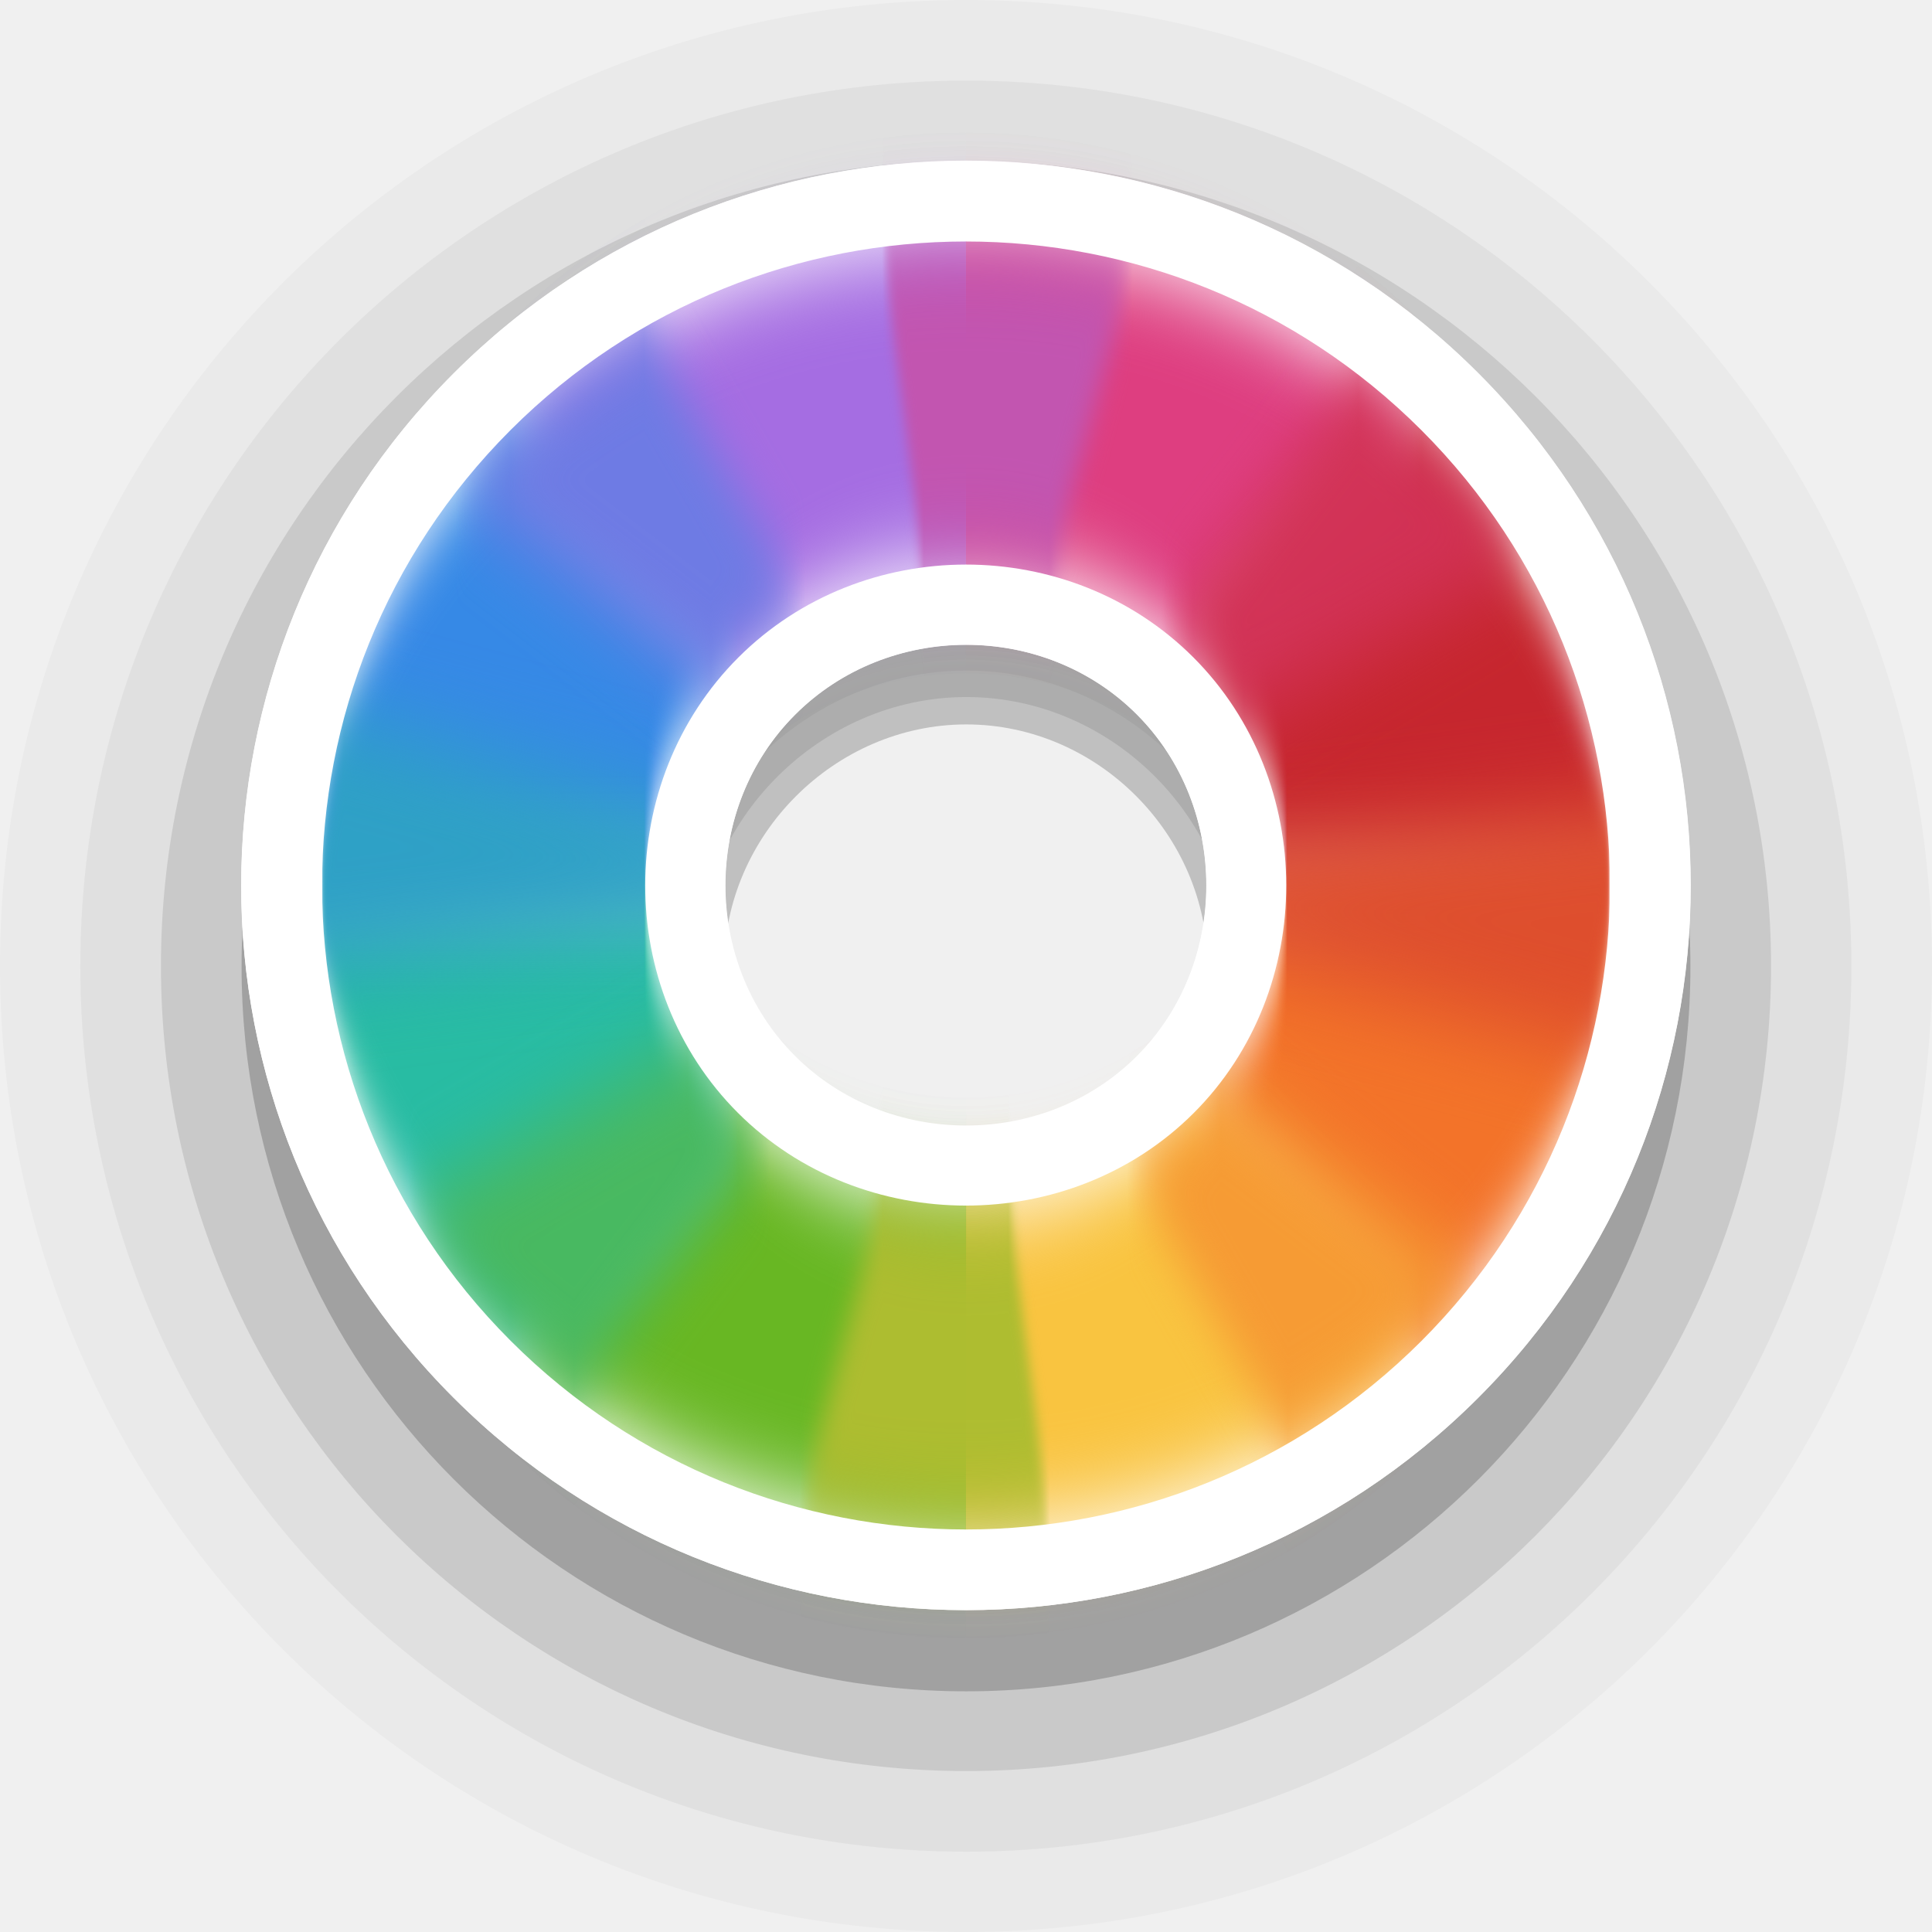
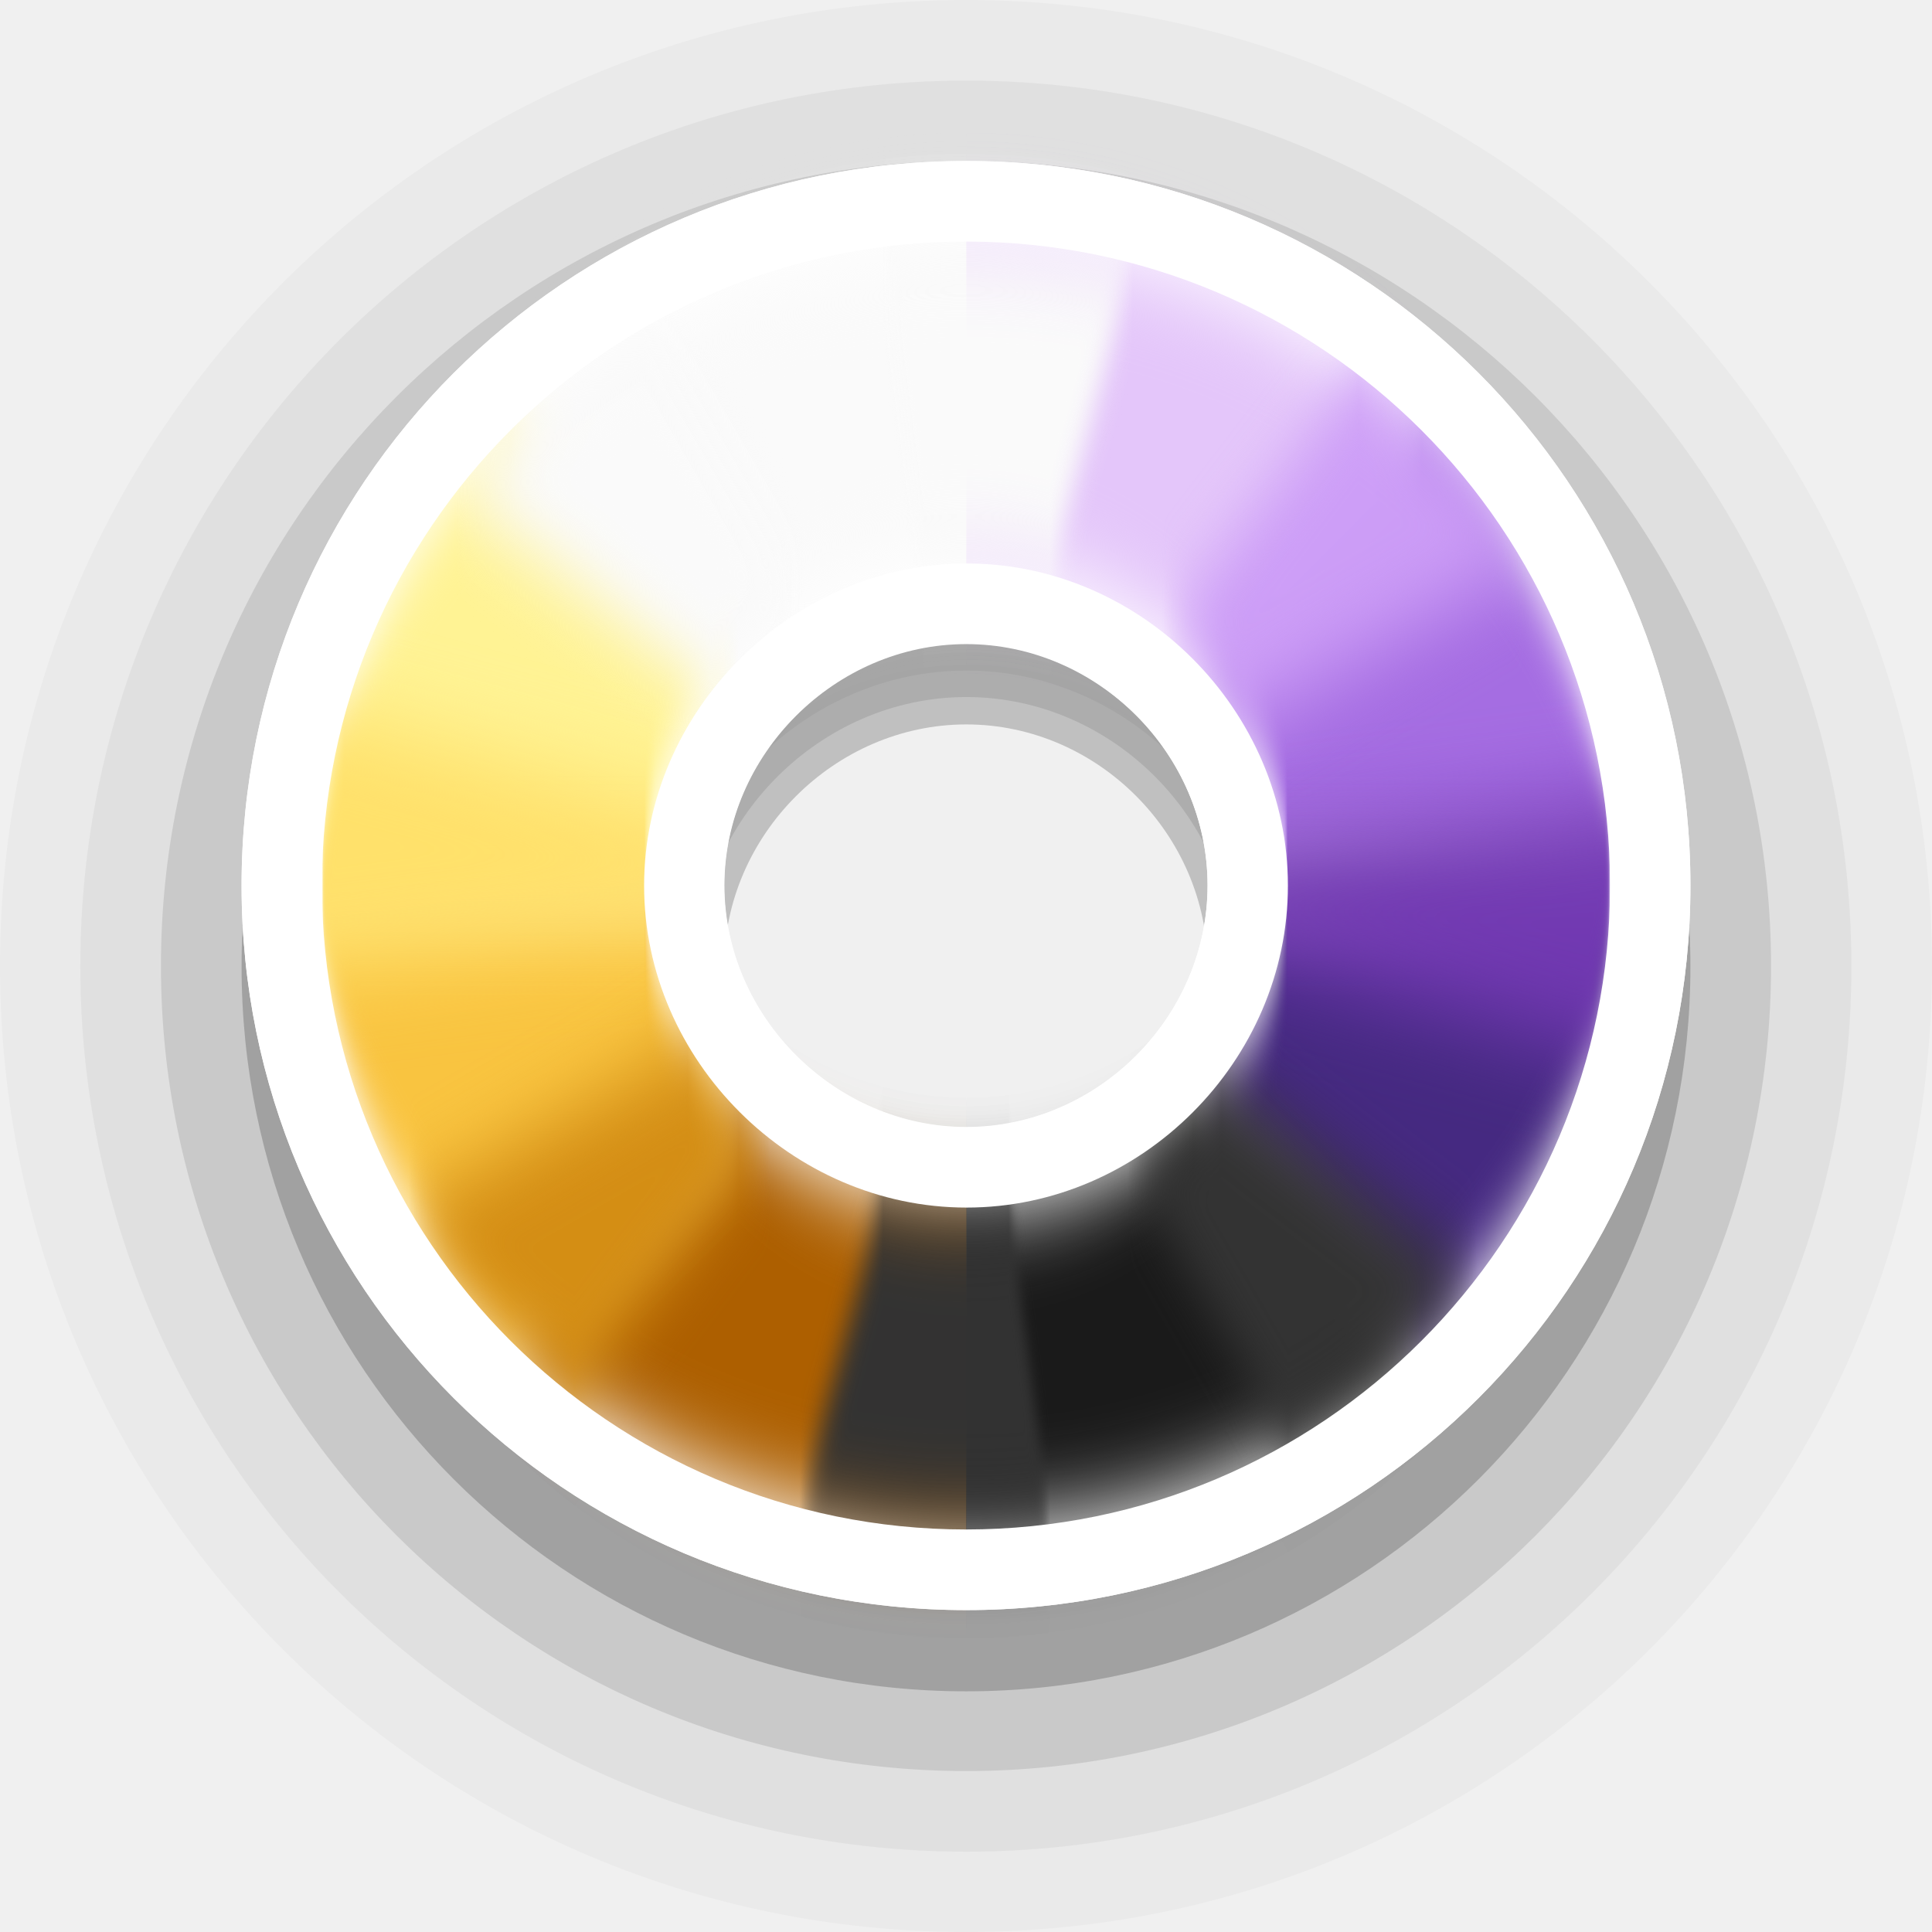
<svg xmlns="http://www.w3.org/2000/svg" width="24" height="24" viewBox="0 0 6.35 6.35" version="1.1" id="svg1">
  <defs id="defs1">
    <filter style="color-interpolation-filters:sRGB" id="filter2" x="-0.31" y="-0.233" width="1.619" height="1.466">
      <feGaussianBlur stdDeviation="0.106" id="feGaussianBlur2" />
    </filter>
    <filter style="color-interpolation-filters:sRGB" id="filter3" x="-0.171" y="-0.186" width="1.342" height="1.373">
      <feGaussianBlur stdDeviation="0.106" id="feGaussianBlur3" />
    </filter>
    <filter style="color-interpolation-filters:sRGB" id="filter4" x="-0.222" y="-0.214" width="1.443" height="1.429">
      <feGaussianBlur stdDeviation="0.106" id="feGaussianBlur4" />
    </filter>
    <filter style="color-interpolation-filters:sRGB" id="filter5" x="-0.186" y="-0.171" width="1.373" height="1.342">
      <feGaussianBlur stdDeviation="0.106" id="feGaussianBlur5" />
    </filter>
    <filter style="color-interpolation-filters:sRGB" id="filter6" x="-0.233" y="-0.31" width="1.466" height="1.619">
      <feGaussianBlur stdDeviation="0.106" id="feGaussianBlur6" />
    </filter>
    <filter style="color-interpolation-filters:sRGB" id="filter7" x="-0.186" y="-0.171" width="1.373" height="1.342">
      <feGaussianBlur stdDeviation="0.106" id="feGaussianBlur7" />
    </filter>
    <filter style="color-interpolation-filters:sRGB" id="filter8" x="-0.214" y="-0.222" width="1.429" height="1.443">
      <feGaussianBlur stdDeviation="0.106" id="feGaussianBlur8" />
    </filter>
    <filter style="color-interpolation-filters:sRGB" id="filter9" x="-0.171" y="-0.186" width="1.342" height="1.373">
      <feGaussianBlur stdDeviation="0.106" id="feGaussianBlur9" />
    </filter>
    <filter style="color-interpolation-filters:sRGB" id="filter10" x="-0.31" y="-0.233" width="1.619" height="1.466">
      <feGaussianBlur stdDeviation="0.106" id="feGaussianBlur10" />
    </filter>
    <filter style="color-interpolation-filters:sRGB" id="filter11" x="-0.171" y="-0.186" width="1.341" height="1.372">
      <feGaussianBlur stdDeviation="0.106" id="feGaussianBlur11" />
    </filter>
    <filter style="color-interpolation-filters:sRGB" id="filter12" x="-0.222" y="-0.214" width="1.443" height="1.429">
      <feGaussianBlur stdDeviation="0.106" id="feGaussianBlur12" />
    </filter>
    <filter style="color-interpolation-filters:sRGB" id="filter13" x="-0.186" y="-0.171" width="1.373" height="1.341">
      <feGaussianBlur stdDeviation="0.106" id="feGaussianBlur13" />
    </filter>
    <filter style="color-interpolation-filters:sRGB" id="filter14" x="-0.233" y="-0.31" width="1.466" height="1.619">
      <feGaussianBlur stdDeviation="0.106" id="feGaussianBlur14" />
    </filter>
    <filter style="color-interpolation-filters:sRGB" id="filter15" x="-0.186" y="-0.171" width="1.373" height="1.341">
      <feGaussianBlur stdDeviation="0.106" id="feGaussianBlur15" />
    </filter>
    <filter style="color-interpolation-filters:sRGB" id="filter16" x="-0.215" y="-0.222" width="1.429" height="1.444">
      <feGaussianBlur stdDeviation="0.106" id="feGaussianBlur16" />
    </filter>
    <filter style="color-interpolation-filters:sRGB" id="filter17" x="-0.171" y="-0.186" width="1.341" height="1.372">
      <feGaussianBlur stdDeviation="0.106" id="feGaussianBlur17" />
    </filter>
  </defs>
  <path id="circle2-5-2-6" style="font-variation-settings:normal;opacity:0.2;vector-effect:none;fill:#000000;fill-opacity:1;stroke:none;stroke-width:1.058;stroke-linecap:round;stroke-linejoin:round;stroke-miterlimit:4;stroke-dasharray:none;stroke-dashoffset:0;stroke-opacity:1;-inkscape-stroke:none;paint-order:stroke markers fill;stop-color:#000000;stop-opacity:1" d="m 3.176,0.794 c -1.317,0 -2.382,1.065 -2.382,2.383 0,1.317 1.065,2.382 2.382,2.382 1.317,0 2.38,-1.065 2.38,-2.382 0,-1.317 -1.063,-2.383 -2.38,-2.383 z m 0,1.587 c 0.432,0 0.793,0.363 0.793,0.796 0,0.433 -0.362,0.795 -0.793,0.795 -0.432,0 -0.796,-0.364 -0.796,-0.795 0,-0.432 0.364,-0.796 0.796,-0.796 z" />
  <path id="circle2-5-2-6-9" style="font-variation-settings:normal;opacity:0.1;vector-effect:none;fill:#000000;fill-opacity:1;stroke:none;stroke-width:1.058;stroke-linecap:round;stroke-linejoin:round;stroke-miterlimit:4;stroke-dasharray:none;stroke-dashoffset:0;stroke-opacity:1;-inkscape-stroke:none;paint-order:stroke markers fill;stop-color:#000000;stop-opacity:1" d="m 3.176,0.529 c -1.464,0 -2.647,1.183 -2.647,2.646 0,1.463 1.183,2.646 2.647,2.646 1.464,0 2.645,-1.183 2.645,-2.646 0,-1.463 -1.181,-2.646 -2.645,-2.646 z m 0,1.762 c 0.48,0 0.881,0.403 0.881,0.884 0,0.481 -0.402,0.883 -0.881,0.883 -0.48,0 -0.884,-0.404 -0.884,-0.883 0,-0.479 0.405,-0.884 0.884,-0.884 z" />
  <path id="circle2-5-2-6-9-1" style="font-variation-settings:normal;opacity:0.05;vector-effect:none;fill:#000000;fill-opacity:1;stroke:none;stroke-width:1.058;stroke-linecap:round;stroke-linejoin:round;stroke-miterlimit:4;stroke-dasharray:none;stroke-dashoffset:0;stroke-opacity:1;-inkscape-stroke:none;paint-order:stroke markers fill;stop-color:#000000;stop-opacity:1" d="m 3.176,0.265 c -1.61,0 -2.912,1.301 -2.912,2.911 0,1.609 1.302,2.91 2.912,2.91 1.61,0 2.909,-1.301 2.909,-2.91 0,-1.609 -1.299,-2.911 -2.909,-2.911 z m 0,1.939 c 0.527,0 0.97,0.443 0.97,0.972 0,0.529 -0.442,0.972 -0.97,0.972 -0.527,0 -0.973,-0.444 -0.973,-0.972 0,-0.527 0.445,-0.972 0.973,-0.972 z" />
  <path id="circle2-5-2-6-9-1-3" style="font-variation-settings:normal;opacity:0.025;vector-effect:none;fill:#000000;fill-opacity:1;stroke:none;stroke-width:1.058;stroke-linecap:round;stroke-linejoin:round;stroke-miterlimit:4;stroke-dasharray:none;stroke-dashoffset:0;stroke-opacity:1;-inkscape-stroke:none;paint-order:stroke markers fill;stop-color:#000000;stop-opacity:1" d="M 3.176,0 C 1.42,0 0,1.42 0,3.175 0,4.931 1.42,6.35 3.176,6.35 4.933,6.35 6.35,4.931 6.35,3.175 6.35,1.42 4.933,0 3.176,0 Z m 0,2.115 c 0.575,0 1.058,0.483 1.058,1.061 0,0.577 -0.482,1.06 -1.058,1.06 -0.575,0 -1.061,-0.485 -1.061,-1.06 0,-0.575 0.486,-1.061 1.061,-1.061 z" />
-   <g id="g18" transform="rotate(-135,3.175,2.910416)">
-     <path id="circle2-5-2" style="fill:#ffffff;fill-opacity:1;stroke:none;stroke-width:1.27;paint-order:stroke markers fill" d="m 3.176,0.529 c -1.317,0 -2.382,1.065 -2.382,2.382 0,1.317 1.065,2.381 2.382,2.381 1.317,0 2.38,-1.065 2.38,-2.381 0,-1.316 -1.063,-2.382 -2.38,-2.382 z m 0,1.586 c 0.432,0 0.793,0.363 0.793,0.795 0,0.433 -0.362,0.795 -0.793,0.795 -0.432,0 -0.796,-0.364 -0.796,-0.795 0,-0.431 0.364,-0.795 0.796,-0.795 z" />
-     <path id="path2-3-9" style="fill:#f37329;fill-opacity:1;stroke:none;stroke-width:1.27;paint-order:stroke markers fill;filter:url(#filter7)" d="m 1.681,4.405 0.748,-0.749 c -0.192,-0.192 -0.312,-0.457 -0.312,-0.746 h -1.058 a 2.117,2.117 0 0 0 0.622,1.495 z" />
-     <path id="path7-5-1" style="fill:#c6262e;fill-opacity:1;stroke:none;stroke-width:1.27;paint-order:stroke markers fill;filter:url(#filter9)" d="m 2.429,3.656 c -9e-5,-8.8e-5 -4.3e-4,8.8e-5 -5.2e-4,0 l -0.748,0.749 a 2.117,2.117 0 0 0 1.494,0.622 2.117,2.117 0 0 0 5.1e-4,0 l -5.1e-4,-1.058 C 2.886,3.968 2.622,3.848 2.429,3.656 Z" />
-     <path id="path6-6-2" style="fill:#de3e80;fill-opacity:1;stroke:none;stroke-width:1.27;paint-order:stroke markers fill;filter:url(#filter11)" d="m 3.921,3.656 c -0.192,0.193 -0.456,0.313 -0.746,0.313 h -5.1e-4 l 5.1e-4,1.058 a 2.117,2.117 0 0 0 1.497,-0.62 z" />
-     <path id="path19-2-7" style="fill:#a56de2;fill-opacity:1;stroke:none;stroke-width:1.27;paint-order:stroke markers fill;filter:url(#filter13)" d="m 3.921,3.656 0.751,0.751 a 2.117,2.117 0 0 0 0.62,-1.497 h -1.06 c 0,0.29 -0.119,0.554 -0.311,0.746 z" />
-     <path id="path3-9-0" style="fill:#f9c440;fill-opacity:1;stroke:none;stroke-width:1.27;paint-order:stroke markers fill;filter:url(#filter5)" d="m 2.429,2.164 -0.748,-0.749 a 2.117,2.117 0 0 0 -0.622,1.495 h 1.058 c 0,-0.289 0.12,-0.554 0.312,-0.746 z" />
-     <path id="path18-1-9" style="fill:#68b723;fill-opacity:1;stroke:none;stroke-width:1.27;paint-order:stroke markers fill;filter:url(#filter3)" d="m 3.175,0.794 a 2.117,2.117 0 0 0 -1.494,0.622 l 0.748,0.749 c 0.192,-0.192 0.457,-0.312 0.746,-0.313 z" />
-     <path id="path4-2-3" style="fill:#3689e6;fill-opacity:1;stroke:none;stroke-width:1.27;paint-order:stroke markers fill;filter:url(#filter15)" d="m 4.672,1.414 -0.75,0.75 c 0.191,0.192 0.311,0.456 0.311,0.746 h 1.06 a 2.117,2.117 0 0 0 -0.62,-1.496 z" />
-     <path id="path17-7-6" style="fill:#28bca3;fill-opacity:1;stroke:none;stroke-width:1.27;paint-order:stroke markers fill;filter:url(#filter17)" d="m 3.175,0.794 5.2e-4,1.058 h 5.1e-4 c 0.29,0 0.554,0.12 0.746,0.313 l 0.75,-0.75 a 2.117,2.117 0 0 0 -1.497,-0.621 2.117,2.117 0 0 0 -5.2e-4,0 z" />
-     <path id="path1" style="font-variation-settings:normal;opacity:1;vector-effect:none;fill:#f69b34;fill-opacity:1;stroke:none;stroke-width:1.058;stroke-linecap:round;stroke-linejoin:round;stroke-miterlimit:4;stroke-dasharray:none;stroke-dashoffset:0;stroke-opacity:1;-inkscape-stroke:none;filter:url(#filter6)" d="m 1.131,2.363 a 2.117,2.117 0 0 0 -0.054,0.824 l 1.05,-0.138 a 1.058,1.058 0 0 1 -0.01,-0.138 1.058,1.058 0 0 1 0.038,-0.273 z" />
-     <path id="path1-9" style="font-variation-settings:normal;vector-effect:none;fill:#aebd31;fill-opacity:0.996;stroke:none;stroke-width:1.058;stroke-linecap:round;stroke-linejoin:round;stroke-miterlimit:4;stroke-dasharray:none;stroke-dashoffset:0;stroke-opacity:1;-inkscape-stroke:none;filter:url(#filter4)" d="M 2.117,1.077 A 2.117,2.117 0 0 0 1.496,1.622 L 2.337,2.268 A 1.058,1.058 0 0 1 2.647,1.996 Z" />
-     <path id="path1-9-1" style="font-variation-settings:normal;vector-effect:none;fill:#49b961;fill-opacity:0.996;stroke:none;stroke-width:1.058;stroke-linecap:round;stroke-linejoin:round;stroke-miterlimit:4;stroke-dasharray:none;stroke-dashoffset:0;stroke-opacity:1;-inkscape-stroke:none;filter:url(#filter2)" d="m 3.23,0.794 a 2.117,2.117 0 0 0 -0.332,0.018 L 3.037,1.862 a 1.058,1.058 0 0 1 0.138,-0.01 1.058,1.058 0 0 1 0.274,0.036 L 3.723,0.866 A 2.117,2.117 0 0 0 3.23,0.794 Z" />
-     <path id="path1-9-1-1" style="font-variation-settings:normal;vector-effect:none;fill:#2fa1c6;fill-opacity:0.996;stroke:none;stroke-width:1.058;stroke-linecap:round;stroke-linejoin:round;stroke-miterlimit:4;stroke-dasharray:none;stroke-dashoffset:0;stroke-opacity:1;-inkscape-stroke:none;filter:url(#filter16)" d="M 4.463,1.231 3.819,2.071 A 1.058,1.058 0 0 1 4.091,2.381 L 5.008,1.852 A 2.117,2.117 0 0 0 4.463,1.231 Z" />
-     <path id="path1-9-1-1-8" style="font-variation-settings:normal;vector-effect:none;fill:#6e7be4;fill-opacity:1;stroke:none;stroke-width:1.058;stroke-linecap:round;stroke-linejoin:round;stroke-miterlimit:4;stroke-dasharray:none;stroke-dashoffset:0;stroke-opacity:1;-inkscape-stroke:none;filter:url(#filter14)" d="M 5.274,2.634 4.224,2.772 a 1.058,1.058 0 0 1 0.009,0.138 1.058,1.058 0 0 1 -0.038,0.273 l 1.024,0.274 a 2.117,2.117 0 0 0 0.054,-0.824 z" />
-     <path id="path1-9-1-1-8-3" style="font-variation-settings:normal;vector-effect:none;fill:#c255b0;fill-opacity:1;stroke:none;stroke-width:1.058;stroke-linecap:round;stroke-linejoin:round;stroke-miterlimit:4;stroke-dasharray:none;stroke-dashoffset:0;stroke-opacity:1;-inkscape-stroke:none;filter:url(#filter12)" d="M 4.013,3.553 A 1.058,1.058 0 0 1 3.703,3.825 L 4.233,4.743 A 2.117,2.117 0 0 0 4.854,4.199 Z" />
-     <path id="path1-9-1-1-8-3-6" style="font-variation-settings:normal;vector-effect:none;fill:#d23256;fill-opacity:0.969;stroke:none;stroke-width:1.058;stroke-linecap:round;stroke-linejoin:round;stroke-miterlimit:4;stroke-dasharray:none;stroke-dashoffset:0;stroke-opacity:1;-inkscape-stroke:none;filter:url(#filter10)" d="M 2.902,3.931 2.627,4.955 a 2.117,2.117 0 0 0 0.824,0.054 L 3.313,3.959 a 1.058,1.058 0 0 1 -0.138,0.01 1.058,1.058 0 0 1 -0.273,-0.038 z" />
-     <path id="path1-9-1-1-8-3-6-6" style="font-variation-settings:normal;vector-effect:none;fill:#dd4d2c;fill-opacity:0.957;stroke:none;stroke-width:1.058;stroke-linecap:round;stroke-linejoin:round;stroke-miterlimit:4;stroke-dasharray:none;stroke-dashoffset:0;stroke-opacity:1;-inkscape-stroke:none;filter:url(#filter8)" d="M 2.26,3.439 1.342,3.969 A 2.117,2.117 0 0 0 1.887,4.59 L 2.533,3.748 A 1.058,1.058 0 0 1 2.26,3.439 Z" />
-     <path id="path18-2" style="fill:#ffffff;fill-opacity:1;stroke:none;stroke-width:1.27;paint-order:stroke markers fill" d="m 3.177,1.852 c -0.575,0 -1.06,0.485 -1.06,1.059 0,0.574 0.485,1.058 1.06,1.058 0.575,0 1.057,-0.482 1.057,-1.058 0,-0.576 -0.482,-1.059 -1.057,-1.059 z m -5.167e-4,0.265 c 0.431,0 0.793,0.362 0.793,0.794 0,0.432 -0.362,0.794 -0.793,0.794 -0.431,0 -0.795,-0.363 -0.795,-0.794 0,-0.431 0.364,-0.794 0.795,-0.794 z" />
-     <path id="circle2-5-2-3" style="fill:#ffffff;fill-opacity:1;stroke:none;stroke-width:1.27;paint-order:stroke markers fill" d="m 3.176,0.529 c -1.317,0 -2.382,1.065 -2.382,2.381 0,1.317 1.065,2.381 2.382,2.381 1.317,0 2.38,-1.065 2.38,-2.381 0,-1.316 -1.063,-2.381 -2.38,-2.381 z m -0.001,0.265 A 2.117,2.117 0 0 1 5.292,2.91 2.117,2.117 0 0 1 3.175,5.027 2.117,2.117 0 0 1 1.058,2.91 2.117,2.117 0 0 1 3.175,0.794 Z" />
+   <path id="circle2-5-2" style="fill:#ffffff;fill-opacity:1;stroke:none;stroke-width:1.27;paint-order:stroke markers fill" d="m 3.176,0.529 c -1.317,0 -2.382,1.065 -2.382,2.382 0,1.317 1.065,2.381 2.382,2.381 1.317,0 2.38,-1.065 2.38,-2.381 0,-1.316 -1.063,-2.382 -2.38,-2.382 z m 0,1.586 c 0.432,0 0.793,0.363 0.793,0.795 0,0.433 -0.362,0.795 -0.793,0.795 -0.432,0 -0.796,-0.364 -0.796,-0.795 0,-0.431 0.364,-0.795 0.796,-0.795 z" />
+   <g id="g1" transform="rotate(-135,3.175594,2.910429)">
+     <path id="path2-3-9" style="fill:#452981;fill-opacity:1;stroke:none;stroke-width:1.27;paint-order:stroke markers fill;filter:url(#filter7)" d="m 1.681,4.405 0.748,-0.749 c -0.192,-0.192 -0.312,-0.457 -0.312,-0.746 h -1.058 a 2.117,2.117 0 0 0 0.622,1.495 z" />
+     <path id="path7-5-1" style="fill:#a56de2;fill-opacity:1;stroke:none;stroke-width:1.27;paint-order:stroke markers fill;filter:url(#filter9)" d="m 2.429,3.656 c -9e-5,-8.8e-5 -4.3e-4,8.8e-5 -5.2e-4,0 l -0.748,0.749 a 2.117,2.117 0 0 0 1.494,0.622 2.117,2.117 0 0 0 5.1e-4,0 l -5.1e-4,-1.058 C 2.886,3.968 2.622,3.848 2.429,3.656 Z" />
+     <path id="path6-6-2" style="fill:#e4c6fa;fill-opacity:1;stroke:none;stroke-width:1.27;paint-order:stroke markers fill;filter:url(#filter11)" d="m 3.921,3.656 c -0.192,0.193 -0.456,0.313 -0.746,0.313 h -5.1e-4 l 5.1e-4,1.058 a 2.117,2.117 0 0 0 1.497,-0.62 z" />
+     <path id="path19-2-7" style="fill:#fafafa;fill-opacity:1;stroke:none;stroke-width:1.27;paint-order:stroke markers fill;filter:url(#filter13)" d="m 3.921,3.656 0.751,0.751 a 2.117,2.117 0 0 0 0.62,-1.497 h -1.06 c 0,0.29 -0.119,0.554 -0.311,0.746 z" />
+     <path id="path3-9-0" style="fill:#1a1a1a;fill-opacity:1;stroke:none;stroke-width:1.27;paint-order:stroke markers fill;filter:url(#filter5)" d="m 2.429,2.164 -0.748,-0.749 a 2.117,2.117 0 0 0 -0.622,1.495 h 1.058 c 0,-0.289 0.12,-0.554 0.312,-0.746 z" />
+     <path id="path18-1-9" style="fill:#ad5f00;fill-opacity:1;stroke:none;stroke-width:1.27;paint-order:stroke markers fill;filter:url(#filter3)" d="m 3.175,0.794 a 2.117,2.117 0 0 0 -1.494,0.622 l 0.748,0.749 c 0.192,-0.192 0.457,-0.312 0.746,-0.313 z" />
+     <path id="path4-2-3" style="fill:#fff394;fill-opacity:1;stroke:none;stroke-width:1.27;paint-order:stroke markers fill;filter:url(#filter15)" d="m 4.672,1.414 -0.75,0.75 c 0.191,0.192 0.311,0.456 0.311,0.746 h 1.06 a 2.117,2.117 0 0 0 -0.62,-1.496 z" />
+     <path id="path17-7-6" style="fill:#f9c440;fill-opacity:1;stroke:none;stroke-width:1.27;paint-order:stroke markers fill;filter:url(#filter17)" d="m 3.175,0.794 5.2e-4,1.058 h 5.1e-4 c 0.29,0 0.554,0.12 0.746,0.313 l 0.75,-0.75 a 2.117,2.117 0 0 0 -1.497,-0.621 2.117,2.117 0 0 0 -5.2e-4,0 z" />
+     <path id="path1" style="font-variation-settings:normal;opacity:1;vector-effect:none;fill:#333333;fill-opacity:1;stroke:none;stroke-width:1.058;stroke-linecap:round;stroke-linejoin:round;stroke-miterlimit:4;stroke-dasharray:none;stroke-dashoffset:0;stroke-opacity:1;-inkscape-stroke:none;filter:url(#filter6)" d="m 1.131,2.363 a 2.117,2.117 0 0 0 -0.054,0.824 l 1.05,-0.138 a 1.058,1.058 0 0 1 -0.01,-0.138 1.058,1.058 0 0 1 0.038,-0.273 z" />
+     <path id="path1-9" style="font-variation-settings:normal;vector-effect:none;fill:#333333;fill-opacity:0.996;stroke:none;stroke-width:1.058;stroke-linecap:round;stroke-linejoin:round;stroke-miterlimit:4;stroke-dasharray:none;stroke-dashoffset:0;stroke-opacity:1;-inkscape-stroke:none;filter:url(#filter4)" d="M 2.117,1.077 A 2.117,2.117 0 0 0 1.496,1.622 L 2.337,2.268 A 1.058,1.058 0 0 1 2.647,1.996 Z" />
+     <path id="path1-9-1" style="font-variation-settings:normal;vector-effect:none;fill:#d48e15;fill-opacity:0.996;stroke:none;stroke-width:1.058;stroke-linecap:round;stroke-linejoin:round;stroke-miterlimit:4;stroke-dasharray:none;stroke-dashoffset:0;stroke-opacity:1;-inkscape-stroke:none;filter:url(#filter2)" d="m 3.23,0.794 a 2.117,2.117 0 0 0 -0.332,0.018 L 3.037,1.862 a 1.058,1.058 0 0 1 0.138,-0.01 1.058,1.058 0 0 1 0.274,0.036 L 3.723,0.866 A 2.117,2.117 0 0 0 3.23,0.794 Z" />
+     <path id="path1-9-1-1" style="font-variation-settings:normal;vector-effect:none;fill:#ffe16b;fill-opacity:0.996;stroke:none;stroke-width:1.058;stroke-linecap:round;stroke-linejoin:round;stroke-miterlimit:4;stroke-dasharray:none;stroke-dashoffset:0;stroke-opacity:1;-inkscape-stroke:none;filter:url(#filter16)" d="M 4.463,1.231 3.819,2.071 A 1.058,1.058 0 0 1 4.091,2.381 L 5.008,1.852 A 2.117,2.117 0 0 0 4.463,1.231 Z" />
+     <path id="path1-9-1-1-8" style="font-variation-settings:normal;vector-effect:none;fill:#fafafa;fill-opacity:1;stroke:none;stroke-width:1.058;stroke-linecap:round;stroke-linejoin:round;stroke-miterlimit:4;stroke-dasharray:none;stroke-dashoffset:0;stroke-opacity:1;-inkscape-stroke:none;filter:url(#filter14)" d="M 5.274,2.634 4.224,2.772 a 1.058,1.058 0 0 1 0.009,0.138 1.058,1.058 0 0 1 -0.038,0.273 l 1.024,0.274 a 2.117,2.117 0 0 0 0.054,-0.824 z" />
+     <path id="path1-9-1-1-8-3" style="font-variation-settings:normal;vector-effect:none;fill:#fafafa;fill-opacity:1;stroke:none;stroke-width:1.058;stroke-linecap:round;stroke-linejoin:round;stroke-miterlimit:4;stroke-dasharray:none;stroke-dashoffset:0;stroke-opacity:1;-inkscape-stroke:none;filter:url(#filter12)" d="M 4.013,3.553 A 1.058,1.058 0 0 1 3.703,3.825 L 4.233,4.743 A 2.117,2.117 0 0 0 4.854,4.199 Z" />
+     <path id="path1-9-1-1-8-3-6" style="font-variation-settings:normal;vector-effect:none;fill:#cd9ef7;fill-opacity:0.969;stroke:none;stroke-width:1.058;stroke-linecap:round;stroke-linejoin:round;stroke-miterlimit:4;stroke-dasharray:none;stroke-dashoffset:0;stroke-opacity:1;-inkscape-stroke:none;filter:url(#filter10)" d="M 2.902,3.931 2.627,4.955 a 2.117,2.117 0 0 0 0.824,0.054 L 3.313,3.959 a 1.058,1.058 0 0 1 -0.138,0.01 1.058,1.058 0 0 1 -0.273,-0.038 z" />
+     <path id="path1-9-1-1-8-3-6-6" style="font-variation-settings:normal;vector-effect:none;fill:#7239b3;fill-opacity:0.957;stroke:none;stroke-width:1.058;stroke-linecap:round;stroke-linejoin:round;stroke-miterlimit:4;stroke-dasharray:none;stroke-dashoffset:0;stroke-opacity:1;-inkscape-stroke:none;filter:url(#filter8)" d="M 2.26,3.439 1.342,3.969 A 2.117,2.117 0 0 0 1.887,4.59 L 2.533,3.748 A 1.058,1.058 0 0 1 2.26,3.439 Z" />
  </g>
+   <path id="path18-2" style="fill:#ffffff;fill-opacity:1;stroke:none;stroke-width:1.27;paint-order:stroke markers fill" d="M 3.177 1.852 C 2.602 1.852 2.117 2.337 2.117 2.911 C 2.117 3.485 2.602 3.969 3.177 3.969 C 3.751 3.969 4.233 3.487 4.233 2.911 C 4.233 2.335 3.751 1.852 3.177 1.852 z M 3.176 2.117 C 3.607 2.117 3.969 2.478 3.969 2.91 C 3.969 3.343 3.607 3.704 3.176 3.704 C 2.745 3.704 2.381 3.341 2.381 2.91 C 2.381 2.48 2.745 2.117 3.176 2.117 z " />
+   <path id="circle2-5-2-3" style="fill:#ffffff;fill-opacity:1;stroke:none;stroke-width:1.27;paint-order:stroke markers fill" d="M 3.176 0.529 C 1.859 0.529 0.794 1.594 0.794 2.91 C 0.794 4.227 1.859 5.292 3.176 5.292 C 4.493 5.292 5.556 4.227 5.556 2.91 C 5.556 1.594 4.493 0.529 3.176 0.529 z M 3.175 0.794 A 2.117 2.117 0 0 1 5.292 2.91 A 2.117 2.117 0 0 1 3.175 5.027 A 2.117 2.117 0 0 1 1.058 2.91 A 2.117 2.117 0 0 1 3.175 0.794 z " />
</svg>
